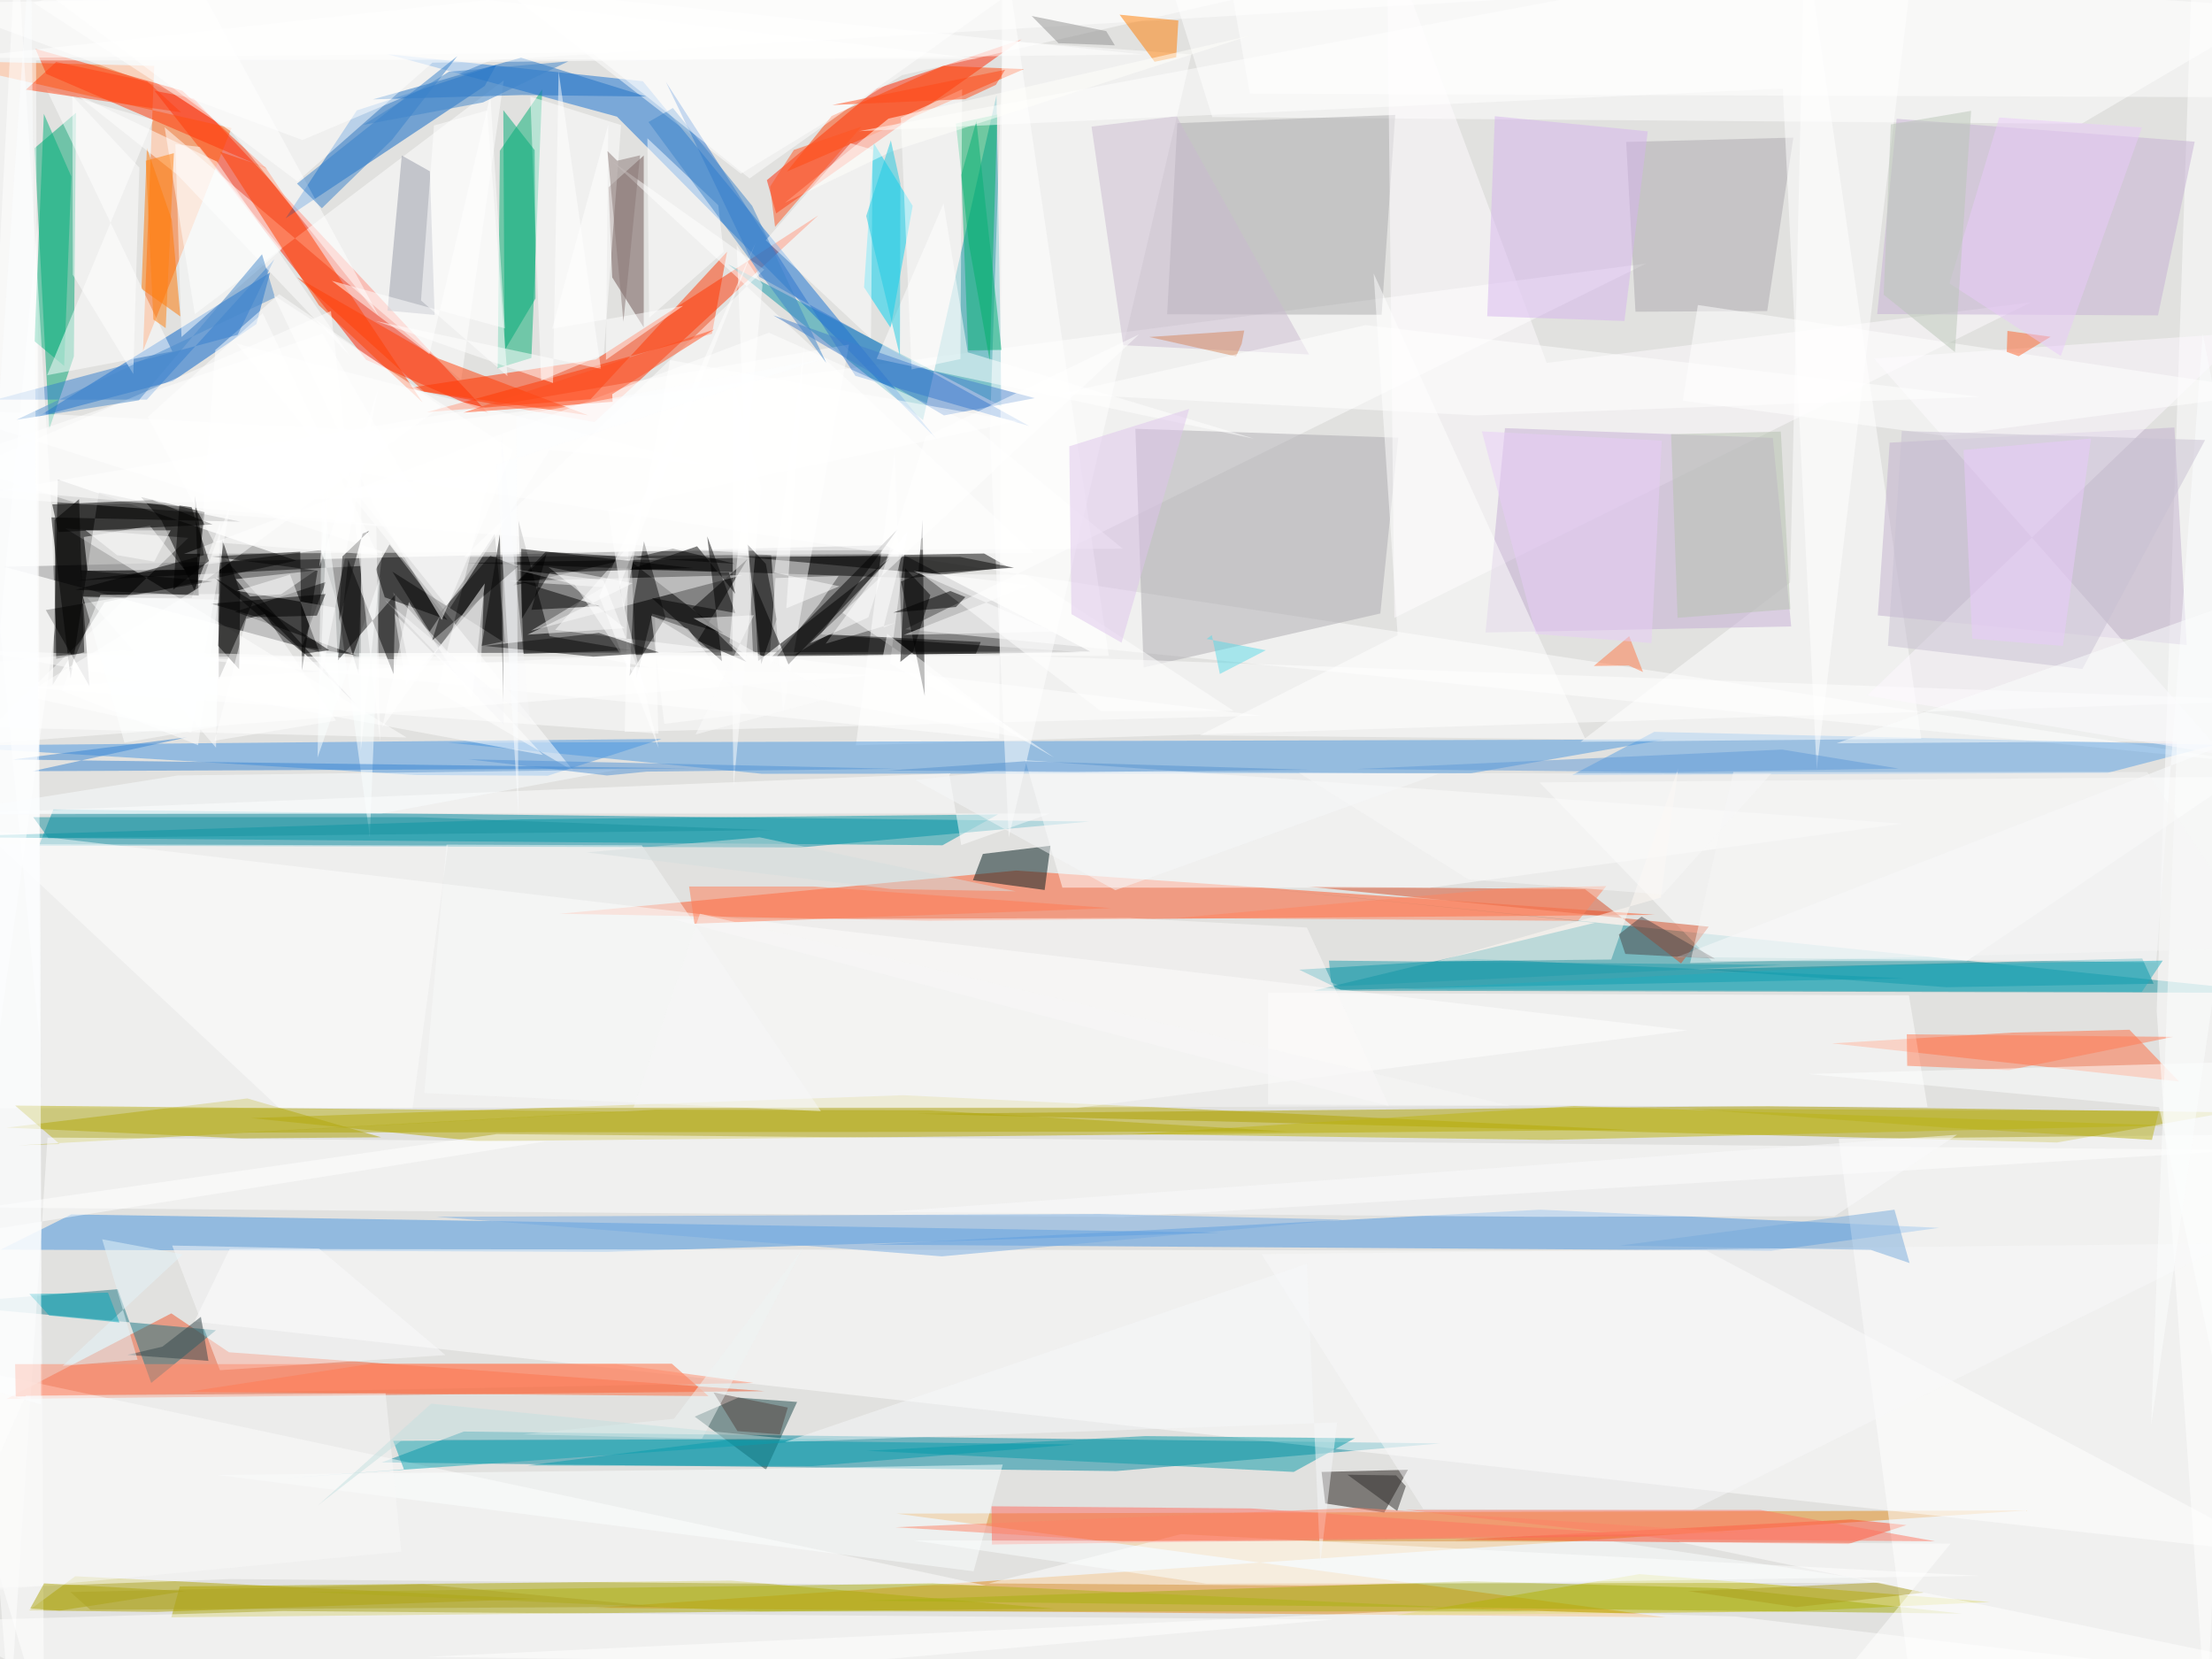
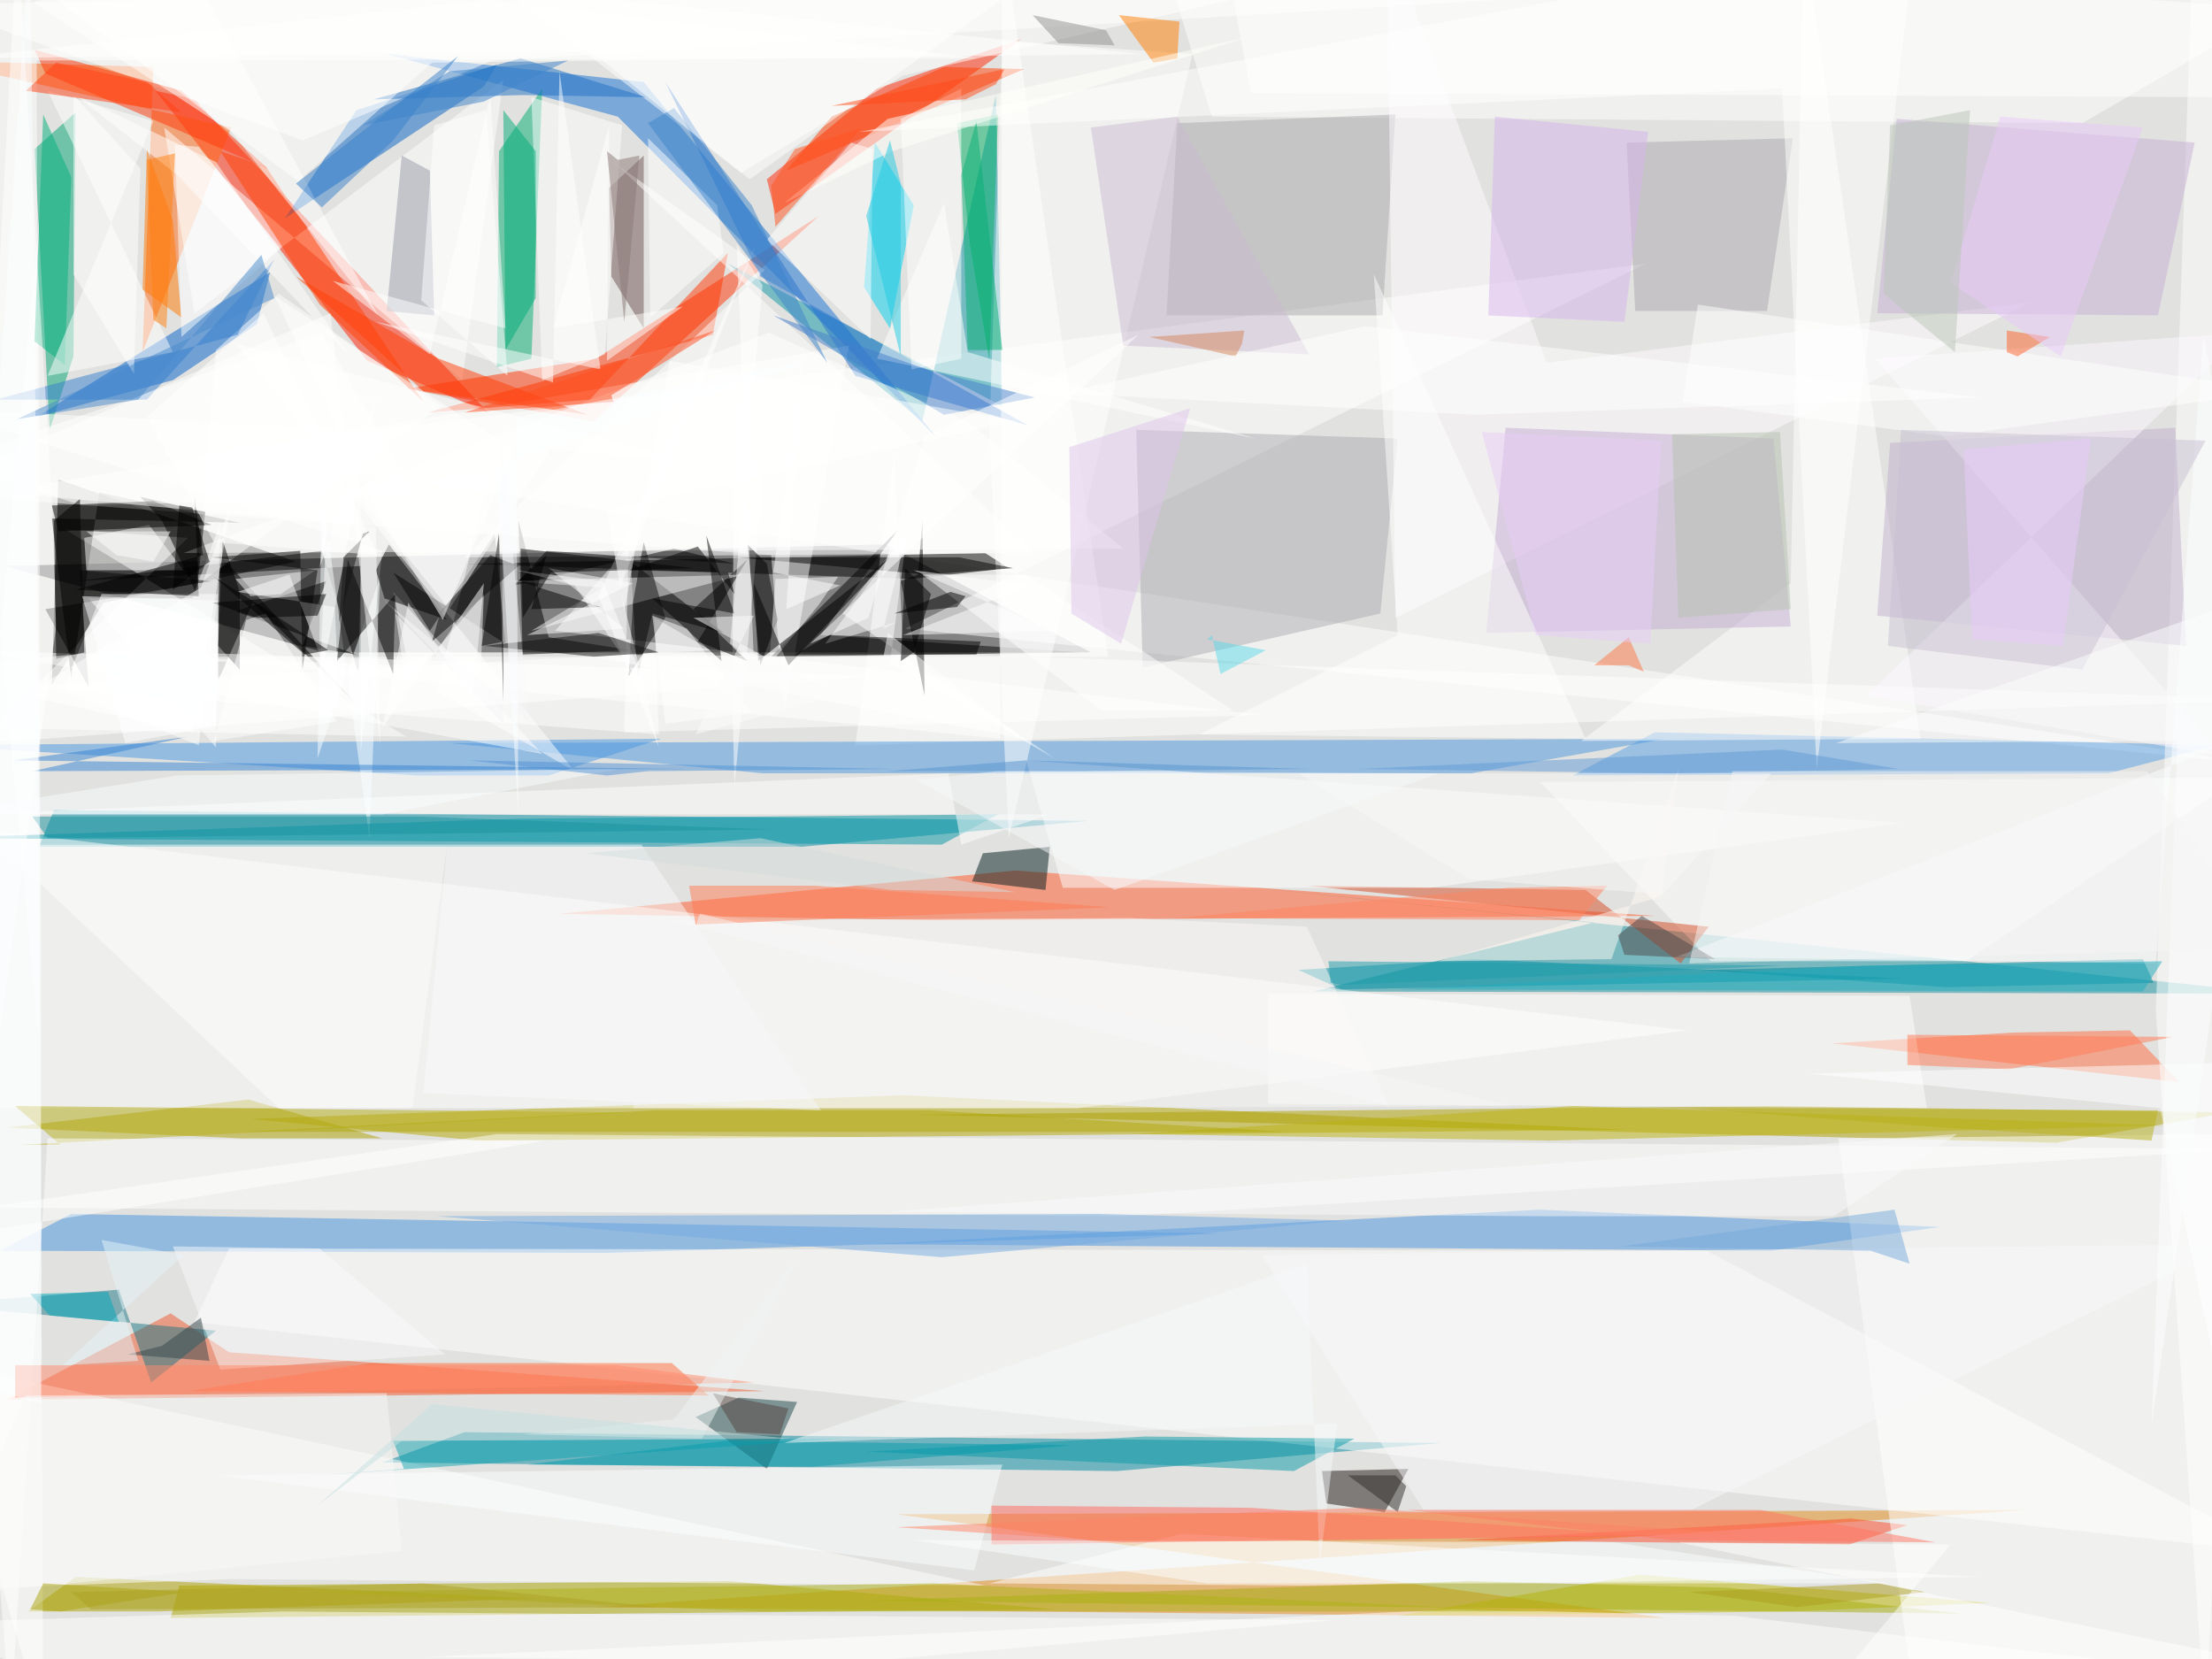
<svg xmlns="http://www.w3.org/2000/svg" version="1.1" viewBox="0 0 1024 768" width="1024" height="768">
  <path fill="#e1e1df" d="M0 0h1024v768H0z" />
  <g fill-opacity=".5">
-     <path fill="#262628" d="M504.7 301.6l-354.3.8L2 262.4l407.7-10" />
-     <path fill="#e58a16" d="M275.4 744.3l495.7 4.4-356-48 523-1.5" />
-     <path fill="#b4a700" d="M418 507l335 16-532 5.3-104.8-10.7" />
-     <path d="M48.4 278.8l88.8-19.3L26.8 222l-2.4 95" />
-     <path fill="#ff1f00" d="M226 191.3L89.7 45.6 71.5 42l98 124.6" />
-     <path fill="#0088a1" d="M666.7 668.2l-452-5.5-38 14.3 340 4" />
-     <path fill="#008da5" d="M504.3 380.3l-133.7 12-352.6-.8 6.7-16.8" />
-     <path fill="#11909f" d="M561.4 408.8l176.8 18.4-130 31.4 446.8 1" />
-     <path fill="#ff5627" d="M766.2 423.5L470.4 403 259 423l171 3.2" />
-     <path fill="#f0572c" d="M354 644l-248-18-26.7-18L3 647.6" />
-     <path fill="#aca700" d="M79.3 748.7l408.7-4-149.6-13-255.2 2.7" />
-     <path fill="#ff2400" d="M406 41l-51 42.4 4.3 15.4L473 18.2" />
-     <path fill="#f30" d="M275.8 166.4l103-66.7-103.6 95.7-87.3-15.6" />
-     <path fill="#fff" d="M419 291.3l628 62.3L100.7 209 762 122" />
-     <path fill="#aca000" d="M817.5 512l-393.3 3.6 528 13.3 79.4-14" />
-     <path fill="#0d96a7" d="M337 122.3l90.3 72.2 34-150.4 2.4 144" />
-     <path fill="#1470d3" d="M297.6 37.6l136 165.7L285.6 54 179 25" />
-     <path fill="#00a673" d="M16 68.6l6.8 130L34.2 165l1-112.8" />
-     <path fill="#00af73" d="M251 41.4l-5 124.3-15.6 4.8 1-100.7" />
-     <path fill="#beb800" d="M921.3 741.6L830 746l-183.5 1.7 112.4-19" />
-     <path fill="#ff6815" d="M-31 28l102.4 2.5-5.2 132 41-103.2" />
-     <path fill="#ada000" d="M112 527L3 522l111.5-13.5 62 18" />
-     <path fill="#fff" d="M289.2 338.8l294.5-7.5L257 291.6l34-38.8" />
-     <path d="M421.5 267.6l-206.5-7 240.5-4.4 11.4 6.4" />
-     <path fill="#0664c7" d="M224.4 39.8l5.3-9.7-64.5 21-33 50" />
-     <path fill="#4494e1" d="M564.4 570.6L33 562.2.3 578.5l280.6 1" />
-     <path fill="#fff" d="M87.2 249l-57-4.4 158 96.8L-4 336.7" />
-     <path d="M32.7 314l-9-74.5 87.6 2L45.8 228" />
-     <path fill="#0061cb" d="M80 176.4L17.4 193 125 126.2l-6.3 23.8" />
-     <path fill="#fff" d="M393 159.5l-406.8 70L357 257l5.5 72.8m674.2 29.8l-324 2.6 79.7 82.7h118" />
-     <path fill="#adabb1" d="M525.6 198.5l3.8 110.5L639 284l8.3-81.4" />
-     <path fill="#fff" d="M546.7 710.2L916 729.5 602.7 734l-145-1m-40-431.4l637.3 22.7L396.2 345l18-136.6" />
-     <path fill="#ff6c41" d="M848 483l83.8-5 54-1.3 23 24" />
-     <path fill="#040404" d="M380 293.7l35.6-48.8-58.2 59 142.8-2" />
-     <path fill="#aea300" d="M34.8 729.7l-21.4 15.8 59.2.7 175.2-6" />
-     <path fill="#4895e1" d="M713 560l184.7 8.4L820 579l-417-2.8" />
-     <path fill="#59a0e5" d="M765.8 338.8l-38 20 247.8-1 50-13" />
-     <path fill="#1c1713" d="M613.5 696l-1.7-14.6 40-1-11 19.8" />
-     <path d="M101.3 314.5l15.7-35.7 48 47.5-63.7-70.7" />
-     <path fill="#4896e2" d="M-31 345.2l223.6 13.6 61 .3 52.6-17" />
-     <path fill="#fff" d="M963.6 57.3L1055 3.5 534.5-31l26.7 85.2m-432 82l75 52-112.8 83.2L99.7 162" />
-     <path fill="#00d2f2" d="M400 133l4.5-66.7 18 29-10.2 56.5" />
-     <path fill="#4b98e1" d="M352.6 358.2l-145-14.4 563.3-1.5-90 15.7" />
-     <path fill="#aaaaac" d="M545 57l-4.7 88.5 99.3.2 6.3-92.5" />
-     <path fill="#a4ac0d" d="M908.3 747l-108.6-11.7-120-3.3-280.5 9" />
-     <path fill="#fff" d="M343 80.4L219.6-15.3l354 14.5-156 35.6" />
-     <path fill="#fff" d="M-31 1.5L977-17 227.5 27.8l-87.5 37" />
-     <path fill="#d64c26" d="M733.8 411.7l44.4 34.3 12.8-17-185.8-18.6" />
-     <path fill="#ff4b28" d="M882.6 706l-27 8.8-182-2 183.4-9.4" />
-     <path fill="#1d494b" d="M341.8 647l27.2 2-14.4 31.4-33-24.6" />
-     <path fill="#fff" d="M467 387.7l84.5-362.5-87.3-6.3-6 182m-329 312h369.3L781 477-8.4 384" />
-     <path fill="#001a1d" d="M455 395.3l31.3-3.8-2.7 20.5-33.2-4.5" />
-     <path fill="#fff" d="M1055 773.4l-169.5 13.8-34.3-260 175.8-1.8" />
-     <path fill="#fffdff" d="M716 168L642-31l3.5 317L940 140" />
-     <path fill="#fff" d="M160 226l105.6 131-63.2-37L227 219.2" />
-     <path fill="#00b164" d="M448.5 112.8l-6-55.6 19.2-4.2-3.5 114.2" />
-     <path fill="#fff" d="M90 611.8l965 107.6L790 579l-683.7-.8" />
-     <path fill="#1c7986" d="M100 615.8l-30 24.4-15.5-43.4-85.5 7" />
-     <path fill="#2d75ce" d="M396 174l80.4 23.2-124.8-69L308.3 38" />
-     <path fill="#0091a5" d="M620.7 458.2l-19.3-9.3 81-5 198.6 9" />
-     <path fill="#fff" d="M233.2 37.2l-143 108.2-14-86.5 137.3 117M19 546l1.4 253L-31 626l48.5-524" />
-     <path d="M240 241l14.4 53.5L292 301l-49.6 1.7" />
-     <path fill="#6d5250" d="M283.4 128.4l-1.7-41.7L298 72v79.6" />
-     <path fill="#00889b" d="M991.7 443.7l-204 5L901 457l96-1.6" />
-     <path fill="#ff6a3d" d="M311 631.3H172l-85 13 241 2" />
-     <path d="M74.7 240.8l16 34 4-37.7-29.4-7" />
-     <path fill="#080808" d="M229 247.2l5 50.6-52.4-33.2 17.3 27.8" />
-     <path fill="#fff" d="M1021.4 799L1055 73.5 1015-21l-16.6 489M-29 736l135.7-5 349.7 3L-31 630m859.7-360.3L835.4-31l54 373-157.7 1.4" />
-     <path fill="#ff3700" d="M336.6 116.5l-7 38-132 36.3 75.8-6" />
-     <path fill="#fff" d="M182 274.2l69.3 75.3-263-48.5 201 7" />
-     <path d="M294.7 313.8l-2.4-53.7 42.6 33-33-9" />
-     <path fill="#fff" d="M-7 559l526.7 4.4 521-31L230 525" />
-     <path fill="#c5add4" d="M829.2 290l-8.5-87.3-124-4.5-9 94.6" />
-     <path fill="#fff" d="M661.6 411l219-29.7-406-29.4 17.2 59" />
-     <path d="M167.3 262l-1.3 50-17.4-57.4-113.3 14.2" />
-     <path fill="#ff4002" d="M385 53.7l51.6-23.2L474 32 364.3 79.4" />
-     <path fill="#089aa9" d="M401.2 671.6l129-6.8 97 1-28.3 15.6" />
-     <path fill="#aca9af" d="M830.2 63.7l-77.4 2 4.3 78.6 61-.3" />
-     <path fill="#fbffff" d="M176 267l-29 83.7 2.2-123.7 22 160.5" />
-     <path fill="#ff3609" d="M84.4 42l-68-19.4 5 11.6 102.2 44" />
-     <path fill="#ff695c" d="M459 697.3l120.2 1L766.6 711l-307.4 4" />
-     <path fill="#fff" d="M339.5 178.7L339 322l.6 42 13-138.3" />
-     <path fill="#c3b1cf" d="M1012.3 298.6l-143-13.7 5.5-80 131.8-7" />
-     <path fill="#fff" d="M445.4 41.3L417 54.5l5 116.5 22.6-4.8" />
-     <path fill="#fcfdfc" d="M-1.2 513H191l16.4-121.6-229.8-.7" />
-     <path fill="#c6b1d5" d="M999 146l17-80.4L878 55l-9 90.4" />
-     <path fill="#fff" d="M283.5 74.8l70.3 50-139 133 263.8-1.8M69.4 243.4l-30.6 5.2 1.7 15.6 45-.4" />
-     <path fill="#fff" d="M412 307.3l76 43.4-98-67 30-37.5" />
-     <path fill="#fff" d="M78.8 304l383.8 38L464-31l49.3 334.6" />
-     <path fill="#fff" d="M452.6 27.2L-31-31l49.4 513.4L16.7 28" />
-     <path fill="#ff3f00" d="M122.8 77.3l72.8 109-48-45-45.7-71" />
-     <path fill="#fff" d="M40.5 276.8h48.2l13.3-35-2 104.3m88-29l-5.4-33 39.4 40 2-49" />
-     <path fill="#fff" d="M167.3 199l-.3 148.7 10-92.4L-31 189" />
-     <path fill="#1e70c4" d="M172.6 46l69-2 57.6.7-58-18" />
-     <path fill="#0197a7" d="M-31 387.5l272.3-8.2L462 377l-25.7 14.3" />
-     <path fill="#fff" d="M1055 778.3l-252-30-129.6-3.6L197.8 767" />
-     <path fill="#bdb411" d="M1003 521l-274.7-9-204.5 13 192.8 2.7" />
-     <path fill="#fff" d="M883.7 460.8L587 459.6v51.7l305.3 1.2" />
-     <path fill="#fef8ff" d="M1029.3 349.5L867.6 166l171.8-12-175 168" />
-     <path d="M352.4 307.5L346 252l8.5 9 5 25.7" />
-     <path fill="#74abe2" d="M621.6 564.6l-185.6 17-234.2-18.3L509 562" />
-     <path fill="#3685d3" d="M320 355.7L15 357l71.6-15.7L6 351.6" />
-     <path fill="#ff3e06" d="M272.4 192.3l-76-11-59-53L203 166" />
-     <path fill="#b9b11a" d="M7 511.8l20.6 17.8-19 .6 281.8-15.6" />
-     <path fill="#fff" d="M617.3 749.7L61 799l-92-48.5 162-4.7" />
-     <path fill="#fffaf5" d="M665.5 445l80.4-.8 31-88.5-8 59.8" />
-     <path fill="#ff7c00" d="M544.5 26.5l1-17-27.2-2.7 16.2 21.8" />
-     <path fill="#969aa8" d="M201.2 145.8l-21.8-2L186 72l13 7.3" />
-     <path d="M174 263.5l6.3-11.5 26.8 35-29-10.5m249-36l1 81.7-11-53 8-3.4" />
-     <path fill="#040404" d="M150.8 269.4l-42 13.8 56.2 20.2-25.2-4" />
-     <path fill="#fff" d="M359 267.6l29.2-1L379 280l-23 28.4m-1.5-197.2l48.7 45.5.8-87.4-10.3-3" />
-     <path fill="#10a4b2" d="M388.7 666L182 667l5 13.2-54 4" />
-     <path fill="#fff" d="M279.5 164l-29 12.2-5-131.5 42 13.2" />
-     <path fill="#00b07b" d="M29.7 169.4L16 158l4.3-105.3 12.7 29" />
-     <path fill="#fff" d="M304.8 339.6l-1.6-53.8 25.4 15.4-319 17" />
-     <path fill="#ff7600" d="M79.5 101.7l4 44.8-18-12.8L68 68.5" />
-     <path fill="#fff" d="M71 55.5l-49.4-14 58.2 121.2-58 11" />
-     <path fill="#040404" d="M37.4 264l4 53.6-20.2-35.2 77-13.3" />
-     <path d="M323 296.6l23-37.8-25.5 22.8 25 24.8" />
-     <path fill="#fff" d="M254.5 208.4L326 215l-216.6-56L208 282" />
-     <path d="M428.7 265.5l-88-8 103.7.3 25 5" />
-     <path fill="#040404" d="M311.5 254l28.7 7-87.6-5.6-15 15.7" />
-     <path fill="#fff" d="M1036.8 45l-458.2-1.6L567-22l473.3 16.4M193 230l-155.4 3.6-62.6-19.8 174.3-59.4" />
-     <path fill="#f4f4f4" d="M235.4 269l108.4-2.8-98 25.8 33.4-20.2" />
-     <path d="M27 246.3l71.4-3.5-27.8-11.3-46.4 2" />
-     <path fill="#fcffff" d="M100.5 682.8l350.2 44.6 13.5-49.4-138.5 2.4" />
-     <path fill="#cbbad0" d="M544.7 53.8l-39.4 4.8L520 159.8l86 4.3" />
-     <path fill="#f5f5f6" d="M245.4 334l-13.2-133 1 134.4-55-57.6" />
-     <path fill="#ff7a54" d="M1006 480l-123.3-1.2.2 14.6 47 2" />
-     <path fill="#fff" d="M107.2 61L15.4 1.2l71.2-18 88.7 163" />
-     <path fill="#b0a80b" d="M596 523.8L429.7 514l-126.3-.3L112 524.3" />
-     <path fill="#0c0c0c" d="M293.2 278.8l-1.7 34 16.6-27-10-35.2" />
-     <path fill="#00ab77" d="M233.6 162.2L233 51l14.5 18.5.4 68.7" />
+     <path fill="#262628" d="M505 302H150L2 262l408-10" />
+     <path fill="#e58a16" d="M275 744l496 5-356-48 523-2" />
+     <path fill="#b4a700" d="M418 507l335 16-532 5-105-10" />
+     <path d="M48 279l89-19-110-38-3 95" />
+     <path fill="#ff1f00" d="M226 191L90 46l-18-4 98 125" />
+     <path fill="#0088a1" d="M667 668l-452-5-38 14 340 4" />
+     <path fill="#008da5" d="M504 380l-133 12H18l7-17" />
+     <path fill="#11909f" d="M561 409l177 18-130 32 447 1" />
+     <path fill="#ff5627" d="M766 424l-296-21-211 20 171 3" />
+     <path fill="#f0572c" d="M354 644l-248-18-27-18-76 40" />
+     <path fill="#aca700" d="M79 749l409-4-150-13-255 2" />
+     <path fill="#ff2400" d="M406 41l-51 42 4 16 114-81" />
+     <path fill="#f30" d="M276 166l103-66-104 95-87-15" />
+     <path fill="#fff" d="M419 291l628 63-946-145 661-87" />
+     <path fill="#aca000" d="M818 512l-394 4 528 13 80-14" />
+     <path fill="#0d96a7" d="M337 122l90 73 34-151 3 144" />
+     <path fill="#1470d3" d="M298 38l136 165L286 54 179 25" />
+     <path fill="#00a673" d="M16 69l7 130 11-34 1-113" />
+     <path fill="#00af73" d="M251 41l-5 125-16 4 1-100" />
+     <path fill="#beb800" d="M921 742l-91 4-183 2 112-19" />
+     <path fill="#ff6815" d="M-31 28l102 3-5 132 41-104" />
+     <path fill="#ada000" d="M112 527L3 522l112-13 62 18" />
+     <path fill="#fff" d="M289 339l295-8-327-39 34-39" />
+     <path d="M422 268l-207-7 241-5 11 7" />
+     <path fill="#0664c7" d="M224 40l6-10-65 21-33 50" />
+     <path fill="#4494e1" d="M564 571l-531-9-33 17 281 1" />
+     <path fill="#fff" d="M87 249l-57-4 158 96-192-4" />
+     <path d="M33 314l-9-74 87 2-65-14" />
+     <path fill="#0061cb" d="M80 176l-63 17 108-67-6 24" />
+     <path fill="#fff" d="M393 160l-407 70 371 27 6 73m674 30l-324 2 79 83h118" />
+     <path fill="#adabb1" d="M526 199l3 110 110-25 8-81" />
+     <path fill="#fff" d="M547 710l369 20-313 4-145-1m-40-431l637 22-659 21 18-137" />
+     <path fill="#ff6c41" d="M848 483l84-5 54-1 23 24" />
+     <path fill="#040404" d="M380 294l36-49-59 59 143-2" />
+     <path fill="#aea300" d="M35 730l-22 16h60l175-6" />
+     <path fill="#4895e1" d="M713 560l185 8-78 11-417-3" />
+     <path fill="#59a0e5" d="M766 339l-38 20 248-1 50-13" />
+     <path fill="#1c1713" d="M614 696l-2-15 40-1-11 20" />
+     <path d="M101 315l16-36 48 47-64-70" />
+     <path fill="#4896e2" d="M-31 345l224 14h61l52-17" />
+     <path fill="#fff" d="M964 57l91-53-520-35 26 85m-432 82l75 52-113 83 9-109" />
+     <path fill="#00d2f2" d="M400 133l5-67 18 29-11 57" />
+     <path fill="#4b98e1" d="M353 358l-145-14 563-2-90 16" />
+     <path fill="#aaaaac" d="M545 57l-5 89h100l6-93" />
+     <path fill="#a4ac0d" d="M908 747l-108-12-120-3-281 9" />
+     <path fill="#fff" d="M343 80L220-15 574-1 418 35" />
+     <path fill="#fff" d="M-31 2L977-17 228 28l-88 37" />
+     <path fill="#d64c26" d="M734 412l44 34 13-17-186-19" />
+     <path fill="#ff4b28" d="M883 706l-27 9-182-2 183-10" />
+     <path fill="#1d494b" d="M342 647l27 2-14 31-33-24" />
+     <path fill="#fff" d="M467 388l85-363-88-6-6 182M129 513h370l282-36-789-93" />
+     <path fill="#001a1d" d="M455 395l31-3-2 20-34-4" />
+     <path fill="#fff" d="M1055 773l-169 14-35-260 176-2" />
+     <path fill="#fffdff" d="M716 168L642-31l4 317 294-146" />
+     <path fill="#fff" d="M160 226l106 131-64-37 25-101" />
+     <path fill="#00b164" d="M449 113l-6-56 19-4-4 114" />
+     <path fill="#fff" d="M90 612l965 107-265-140-684-1" />
+     <path fill="#1c7986" d="M100 616l-30 24-15-43-86 7" />
+     <path fill="#2d75ce" d="M396 174l80 23-124-69-44-90" />
+     <path fill="#0091a5" d="M621 458l-20-9 81-5 199 9" />
+     <path fill="#fff" d="M233 37L90 145 76 59l138 117M19 546l1 253-51-173 49-524" />
+     <path d="M240 241l14 54 38 6-50 2" />
+     <path fill="#6d5250" d="M283 128l-1-41 16-15v80" />
+     <path fill="#00889b" d="M992 444l-204 5 113 8 96-2" />
+     <path fill="#ff6a3d" d="M311 631H172l-85 13 241 2" />
+     <path d="M75 241l16 34 4-38-30-7" />
+     <path fill="#080808" d="M229 247l5 51-52-33 17 27" />
+     <path fill="#fff" d="M1021 799l34-725-40-95-17 489M-29 736l136-5 349 3-487-104m860-360l6-301 54 373-157 1" />
+     <path fill="#ff3700" d="M337 117l-7 38-132 36 75-6" />
+     <path fill="#fff" d="M182 274l69 75-263-48 201 7" />
+     <path d="M295 314l-3-54 43 33-33-9" />
+     <path fill="#fff" d="M-7 559l527 4 521-31-811-7" />
+     <path fill="#c5add4" d="M829 290l-8-87-124-5-9 95" />
+     <path fill="#fff" d="M662 411l219-30-406-29 17 59" />
+     <path d="M167 262l-1 50-17-57-114 14" />
+     <path fill="#ff4002" d="M385 54l52-23 37 1-110 47" />
+     <path fill="#089aa9" d="M401 672l129-7 97 1-28 15" />
+     <path fill="#aca9af" d="M830 64l-77 2 4 78h61" />
+     <path fill="#fbffff" d="M176 267l-29 84 2-124 22 161" />
+     <path fill="#ff3609" d="M84 42L16 23l5 11 103 44" />
+     <path fill="#ff695c" d="M459 697l120 1 188 13-308 4" />
+     <path fill="#fff" d="M340 179l-1 143 1 42 13-138" />
+     <path fill="#c3b1cf" d="M1012 299l-143-14 6-80 132-7" />
+     <path fill="#fff" d="M445 41l-28 14 5 116 23-5" />
+     <path fill="#fcfdfc" d="M-1 513h192l16-122H-22" />
+     <path fill="#c6b1d5" d="M999 146l17-80-138-11-9 90" />
+     <path fill="#fff" d="M284 75l70 50-139 133 264-2M69 243l-30 6 1 15h45" />
+     <path fill="#fff" d="M412 307l76 44-98-67 30-38" />
+     <path fill="#fff" d="M79 304l384 38 1-373 49 335" />
+     <path fill="#fff" d="M453 27L-31-31l49 513-1-454" />
+     <path fill="#ff3f00" d="M123 77l73 109-48-45-46-71" />
+     <path fill="#fff" d="M41 277h48l13-35-2 104m88-29l-5-33 39 40 2-49" />
+     <path fill="#fff" d="M167 199v149l10-93-208-66" />
+     <path fill="#1e70c4" d="M173 46l69-2 57 1-58-18" />
+     <path fill="#0197a7" d="M-31 388l272-9 221-2-26 14" />
+     <path fill="#fff" d="M1055 778l-252-30-130-3-475 22" />
+     <path fill="#bdb411" d="M1003 521l-275-9-204 13 193 3" />
+     <path fill="#fff" d="M884 461l-297-1v51l305 2" />
+     <path fill="#fef8ff" d="M1029 350L868 166l171-12-175 168" />
+     <path d="M352 308l-6-56 9 9 5 26" />
+     <path fill="#74abe2" d="M622 565l-186 17-234-19 307-1" />
+     <path fill="#3685d3" d="M320 356l-305 1 72-16-81 11" />
+     <path fill="#ff3e06" d="M272 192l-76-11-59-53 66 38" />
+     <path fill="#b9b11a" d="M7 512l21 18H9l281-15" />
+     <path fill="#fff" d="M617 750L61 799l-92-48 162-5" />
+     <path fill="#fffaf5" d="M666 445l80-1 31-88-8 59" />
+     <path fill="#ff7c00" d="M545 27l1-17-28-3 16 22" />
+     <path fill="#969aa8" d="M201 146l-22-2 7-72 13 7" />
+     <path d="M174 264l6-12 27 35-29-10m249-36l1 81-11-53 8-3" />
+     <path fill="#040404" d="M151 269l-42 14 56 20-25-4" />
+     <path fill="#fff" d="M359 268l29-1-9 13-23 28m-1-197l48 46 1-88-10-3" />
+     <path fill="#10a4b2" d="M389 666l-207 1 5 13-54 4" />
+     <path fill="#fff" d="M280 164l-29 12-5-131 42 13" />
+     <path fill="#00b07b" d="M30 169l-14-11 4-105 13 29" />
+     <path fill="#fff" d="M305 340l-2-54 26 15-319 17" />
+     <path fill="#ff7600" d="M80 102l4 45-18-13 2-65" />
+     <path fill="#fff" d="M71 56L22 42l58 121-58 11" />
+     <path fill="#040404" d="M37 264l4 54-20-36 77-13" />
+     <path d="M323 297l23-38-25 23 25 24" />
+     <path fill="#fff" d="M255 208l71 7-217-56 99 123" />
+     <path d="M429 266l-88-8h103l25 5" />
+     <path fill="#040404" d="M312 254l28 7-87-6-15 16" />
+     <path fill="#fff" d="M1037 45l-458-2-12-65 473 16M193 230l-155 4-63-20 174-60" />
+     <path fill="#f4f4f4" d="M235 269l109-3-98 26 33-20" />
+     <path d="M27 246l71-3-27-11-47 2" />
+     <path fill="#fcffff" d="M101 683l350 44 13-49-138 2" />
+     <path fill="#cbbad0" d="M545 54l-40 5 15 101 86 4" />
+     <path fill="#f5f5f6" d="M245 334l-13-133 1 134-55-57" />
+     <path fill="#ff7a54" d="M1006 480l-123-1v14l47 2" />
+     <path fill="#fff" d="M107 61L15 1l72-18 88 163" />
+     <path fill="#b0a80b" d="M596 524l-166-10H303l-191 10" />
+     <path fill="#0c0c0c" d="M293 279l-2 34 17-27-10-35" />
+     <path fill="#00ab77" d="M234 162l-1-111 15 19v68" />
    <path fill="#347ece" d="M127 120l-17 35-112 30h70" />
-     <path fill="#fcfbfb" d="M523 425l-211.6.5L643 512l-38-82.6" />
-     <path fill="#fff" d="M85.2 256.4L356 154l92 41.2 71.7 58.8m-93 11.7l83 63.6 61.4-.2-96-63m-366 2l37-4-16 11-14.4 1" />
-     <path fill="#070707" d="M183 275.2l-26.6 30.5 4.8-46.6 21 53" />
-     <path fill="#fff" d="M555.4 340.4l178.5 1.8-98-215.6L647 294m-662 82.6h501l-41 14.6-5.6-33.2" />
-     <path fill="#fbfbfc" d="M79.7 576.6l68 1.4 58.5 49.3-104.4 7" />
-     <path fill="#fff" d="M101.4 275l-9.7 70-63.2-25.3 18-44.3" />
-     <path fill="#ff7a52" d="M514.3 420.4l-137.6-10H319l2.5 17.2" />
-     <path fill="#d7b5ee" d="M752 148.6l10.8-87.8-70.8-7-3.5 92.6" />
-     <path fill="#fff" d="M841 356.3L825.3 41 397.7 60.7 887.2-31m-505 329l38-52.2-11.2 44.7 6-2.4m165.6-85l-174.8-37 31-72 11.2 69" />
-     <path fill="#fcffff" d="M747 713.7l127 19-315.5.4-135.8-20" />
-     <path fill="#fdfeff" d="M1055 335L776.4 443l221.8 2.5 21.5-291" />
-     <path fill="#4c4749" d="M752.4 441.6l-3-9 10.5-8.3 34 19.5" />
-     <path fill="#fff" d="M299.7 64l32.8 31 2.5 21.6-34.5 30.5M137.7 84l62.5-55L529 25.2-15.3-31" />
-     <path fill="#afb317" d="M352.4 746h360.3l-281-13-289.6 4" />
-     <path d="M101 299l9.7 10.8.5-35.5L103 250m-11 25.7L35 273l59.4-16-4.2-27.5" />
-     <path fill="#07b074" d="M452 56l-7 25 3.2 81.2 15.4-.2" />
-     <path fill="#0a0a0a" d="M227 257.3l12.8 5-39.8 34.3 4.4-13.8" />
-     <path fill="#427fcc" d="M479 184.3l-42 8-79-46.3 71.2 25" />
-     <path d="M451.8 302.6l2.2-5.4-70.5-3.5L368 303" />
-     <path d="M412 258.4L351 306l-2-36.4 16 38" />
-     <path fill="#fff" d="M286.7 271.6l63-159L277.4 276l27.5 70.4" />
-     <path d="M442.5 281l-29 2.6 26.4-10 7 2.8" />
-     <path fill="#fbfbfc" d="M906 525.3L410 561l303.3 2.3 136-.3" />
-     <path fill="#ac9f1f" d="M831.5 744l-50-7.4 88-4 21 4.7" />
-     <path fill="#049bac" d="M497 668.7l-161-2-91.6 11.7 131.7.3" />
-     <path fill="#fff" d="M233.7 152L227 44l-28.2 120-45.2-34m-130 101.4L7.6-31-31 699.5l56.7-410" />
-     <path fill="#f9fafb" d="M380 514.4L196.4 506l10.3-115 90.4.3" />
-     <path fill="#fff" d="M253 528.3l-231-1.7L4.6 794l-18.3-223.3" />
-     <path fill="#f9f9fa" d="M584 580.6l448.2-5-249 123.6-124.3-.6" />
-     <path fill="#030303" d="M301.7 276.8l38.7 7-13-35.5 6.8 57.8" />
-     <path fill="#050505" d="M147 264.2l-49-6.6 41-2.2.8 55" />
-     <path fill="#fff" d="M155.3 281.3l2 45.3-23-60.6-24.5 7.5M82.2 81L35 43.5l65.4 31.3 61.6 90" />
-     <path fill="#fff" d="M114 286.5l8.6-2.2 33 49.3-56.3 9.3" />
-     <path fill="#3c84ca" d="M300.2 56.5L382.5 168l-34.3-72.7L311.5 50" />
-     <path fill="#77aadc" d="M866 578.6l-116.2-2L877 560l7 24.7" />
-     <path fill="#b9b018" d="M996.2 527.7l3.2-13.4-217.8-1 118 8.6" />
-     <path d="M246 282.3l7-25.8-13 12.5 37.7 11.6" />
-     <path fill="#fff" d="M408.7 304L269 303l204.7 38.8-63-48.4" />
-     <path fill="#fff" d="M348.7 305.7l-11-8 15.3-166-12-18.3" />
-     <path fill="#b7c2b1" d="M824.4 199.8l4.4 82.2-52.2 4-3-85" />
-     <path fill="#ff8b6a" d="M7.3 646.5l-.3-15h278.3l63.4 8.7" />
-     <path fill="#fff" d="M278.2 170.8L174 148.6l82 28.7L258.6 33" />
-     <path fill="#ff4f21" d="M283.6 186l-.2-3.5 47.3-30L214.5 191" />
-     <path fill="#feffff" d="M999.5 512.5l46 216-13.6-236.8-195 5.5" />
-     <path fill="#fff" d="M506.7-31L-20.7 27 274 24.4l73 58.2m-81 188l34.5 52.2-21.2-54.2-40-4.8" />
-     <path fill="#1993a0" d="M22.4 388l335-3.7-164-6h-178" />
-     <path fill="#609bd8" d="M628 356l197-9 54 8.8-106 1.7" />
-     <path d="M39 302l-13 3-.8-64.3 11.4-9.6" />
-     <path fill="#ff7560" d="M774.2 712.7L650.6 699H815l80.8 14.5" />
-     <path fill="#2e2d2b" d="M646.3 683l-22.5-.3 23 16.8 4-11.5" />
-     <path fill="#f7f9fa" d="M611.2 723.6L605 585l-241.6 82.5 255.6-9" />
-     <path fill="#fff" d="M900.5 201.8L779 185.5l7-44.3 269 40.3M-31 224l184.2-80L176 343.7l-1.8-101" />
-     <path fill="#fbfeff" d="M176.5 376.6L-31 377l113.2-18 203.8-2.7" />
-     <path fill="#3780ca" d="M149 96.4l32.5-31.7L211.7 26l-74.2 59" />
-     <path fill="#1e9dac" d="M825.2 446.7l-210-2 1 10 4.3 1.8" />
-     <path fill="#fff" d="M33.7 127.2l-.2-82.8 31 33.2-2.8 95.5m286 157l-29.2-39-17-6 6 50" />
-     <path fill="#f9f9f9" d="M178.5 645L12 646l-41.2 92.7 215-20.4" />
-     <path fill="#21adbe" d="M991.5 459.2l-346-1.2L863 447l138.2-2.3" />
-     <path fill="#c9c1d3" d="M964 309.7l56.8-106-140.4-4.2L874 299" />
-     <path d="M96.7 259.7L80.2 273l2.8-39 5.7.8" />
-     <path fill="#5193d6" d="M299.5 357.2L281 359l-64.2-7.5 198 4.4" />
-     <path fill="#fff" d="M147.8 262.6l4.3-40.3-4 94.7 27-137" />
-     <path fill="#fffffc" d="M413 70l165.3-53.4-167 38.3-48 39" />
-     <path fill="#ff4816" d="M385.3 48.6l80-16.3-4.3 7-14.2 6.6" />
-     <path fill="#dec4ec" d="M495 206.6l1 77.7 23.2 13.2 31.3-108.2" />
-     <path fill="#ff7947" d="M754.2 294.5l-16.4 13.8 16.2-.2 6.6 3" />
-     <path fill="#fe632a" d="M929.3 153.2l20 2.7-14.8 9-5.5-2" />
-     <path fill="#d6875d" d="M532 156l44-3-1.2 6.2-2.6 5.8" />
-     <path fill="#fff" d="M-21.2 308l77-7 349.8 11.5-412 31.8" />
-     <path fill="#fdfefe" d="M1051.8 272.8l-56 387.3 12-317-157.7 1" />
-     <path d="M150.7 275l-4 10-27.4.7-21.6-6.2" />
-     <path fill="#070707" d="M233 324.8l-1.6-77.4L223 299l9.8-2" />
-     <path fill="#fff" d="M177 336.7l12.3-58 29.3 45.4 5.8-54" />
-     <path fill="#52433f" d="M341.4 662.5L361 664l3.7-12.4-34.4-7" />
-     <path fill="#eef5f5" d="M371.7 577.8L325 666l-83-2 70-7.2" />
-     <path fill="#feffff" d="M92.4 68l38 47.4L84 156l-2.8-89.3" />
-     <path fill="#ff4012" d="M68.2 37.7L83.8 52 12 41.5l14-12.8" />
-     <path fill="#1ecbe3" d="M412.4 65L401 100l15.6 64.8.2-79.8" />
-     <path fill="#488bcd" d="M64.3 185.3l-56.6 9 119.6-56.6-6-20" />
-     <path fill="#121212" d="M277.2 293l27.8 9-30.3 2-50.7-5" />
-     <path fill="#f6f8fa" d="M666 358.2l-204.5-1.5-37.7 4.4 92.5 51" />
-     <path fill="#fcfeff" d="M380.3 166.3L239 192.6l1 185L230 215" />
-     <path fill="#eacbfa" d="M991.6 59L954 164.8l-51.5-33.6 23-76.8" />
-     <path fill="#f6f6f7" d="M994 357.4H802.4l-20 88.4 265.3-7" />
-     <path fill="#fff" d="M372.4 159.3L364 281.6l24.6-10.2-30.2-6.3" />
-     <path fill="#ff845e" d="M730.5 426.3L544.3 425l153.3-13.8 46-1" />
-     <path fill="#bac7b9" d="M905 163l-33-26.6 3.3-78.8 37.2-6.3" />
-     <path d="M422.7 301.7l8-26.2L419 263l-2.2 43.4" />
-     <path fill="#fff" d="M244.2 293.8l45-3-35.3-28.3 39 7.5" />
-     <path fill="#ada40c" d="M20.4 733L14 744.6l13.7 1 58-9" />
-     <path fill="#fff" d="M423 264.4l64.6 28-69.2 1.5 58.6-23M71.4 260l-17.2-3-14.6-11.5H79" />
-     <path fill="#34474b" d="M96.5 630L59 627.2l16.2-3.8L93 609.6" />
-     <path fill="#e5f4fa" d="M84.6 580.7l-37.3-7 16.4 55.8-34.7 2.8" />
-     <path fill="#ff5520" d="M398.8 58.6l-40 46.4-2.3-18.6 11-17" />
-     <path d="M152.4 301l-11.7 1.6L99 267.2l21 13" />
-     <path fill="#fff" d="M281.6 57.6l-26 94.6 60.6-10.6-35.7 25m-42.8 41.8l-111-71.7 46.3 97.5 31.5 52.8" />
-     <path fill="#02a7ba" d="M55.3 612.2L50 598.4l-36.4.6 9.2 10" />
-     <path fill="#f7f7f6" d="M699.6 512l-231 .7H293.3L324 423" />
-     <path fill="#fff" d="M106.6 233.4l-18 105.8-78-17.2 82-50.3" />
-     <path fill="#ebcbfc" d="M909 208.3l59-5.3-13 96-42-3.3" />
-     <path fill="#fdfeff" d="M19 650.2L18.8 434 14.3-31-31 635.3" />
-     <path fill="#5692d0" d="M497 357.4l109.7-1-132-4-63.7 4.3" />
-     <path fill="#fcfcfc" d="M321 286.2l66 36.2-65 17.6 27-55.2" />
-     <path fill="#010101" d="M321 263l-66.4 2-13 21.4-.3-32.3" />
-     <path fill="#fff" d="M471 195l-160.8-28.3-21.4 116-7.4-46.7m350.8-85.5l284.5 33.2-233.5 8.6-192.3-10" />
-     <path fill="#fff" d="M402 285.8l-27 12 152.3-143-98.8 47.3m-203-151l9.4 123-40-35 6-81" />
-     <path fill="#d5dfde" d="M271.4 394.6l80.2-7 118.6 25-57.3-1" />
-     <path fill="#aca225" d="M305.2 743.8l-109.6-10.4-163 3.6 9.2 8.2" />
-     <path fill="#141415" d="M158.5 257.6l-1.6 30 11-40.6 3-1.2" />
-     <path fill="#909091" d="M490 20L477.6 7.4l34.5 7 4 6.6" />
-     <path fill="#3f84ca" d="M207.8 33.2l-39.6 24.6 55.4-10.4 39.5-19" />
-     <path d="M291.4 263.6l46 1.3 3 10-17.7-22" />
-     <path fill="#8b7877" d="M285.7 74.4l10.6-2.5-7.7 77-7.4-79" />
-     <path fill="#ff810f" d="M67.5 74.4l13-3.5-3.8 81-5.7-4" />
-     <path fill="#fff" d="M1055 771.2L858.3 769l44.7-54.4-126-.8" />
-     <path fill="#feffff" d="M100.8 277.6l-62.4-1.4 19.2 67.6 42.8-7.4" />
-     <path fill="#fe8266" d="M520 713.6L414.5 707l214-9L806 709.6" />
-     <path fill="#e9ccf9" d="M711 293.5l-25-93.8 83.3 4.3-4.8 93.7" />
-     <path fill="#fff" d="M68.4 193L99 251l76 6-53.4-112" />
-     <path fill="#f8f8f9" d="M601.3 357.8l78.5 49.3 90 7 50.2-56" />
-     <path fill="#5bdbe9" d="M558.6 295.8l2.4-1.8 3.7 18 21.3-11" />
-     <path fill="#c5e1e1" d="M199.6 649.8L366 666.2l-179.7.3-39 30.3" />
+     <path fill="#fcfbfb" d="M523 425l-212 1 332 86-38-83" />
+     <path fill="#fff" d="M85 256l271-102 92 41 72 59m-93 12l83 63h61l-96-63m-366 2l37-4-16 11-14 1" />
+     <path fill="#070707" d="M183 275l-27 31 5-47 21 53" />
+     <path fill="#fff" d="M555 340l179 2-98-215 11 167m-662 83h501l-41 14-6-33" />
+     <path fill="#fbfbfc" d="M80 577l68 1 58 49-104 7" />
+     <path fill="#fff" d="M101 275l-9 70-63-25 18-45" />
+     <path fill="#ff7a52" d="M514 420l-137-10h-58l3 18" />
+     <path fill="#d7b5ee" d="M752 149l11-88-71-7-3 92" />
+     <path fill="#fff" d="M841 356L825 41 398 61l489-92M382 298l38-52-11 45 6-3m166-85l-175-37 31-72 11 69" />
+     <path fill="#fcffff" d="M747 714l127 19H559l-136-20" />
+     <path fill="#fdfeff" d="M1055 335L776 443l222 3 22-291" />
+     <path fill="#4c4749" d="M752 442l-3-9 11-9 34 20" />
+     <path fill="#fff" d="M300 64l32 31 3 22-34 30M138 84l62-55 329-4-544-56" />
+     <path fill="#afb317" d="M352 746h361l-281-13-290 4" />
+     <path d="M101 299l10 11v-36l-8-24m-11 26l-57-3 59-16-4-27" />
+     <path fill="#07b074" d="M452 56l-7 25 3 81h16" />
+     <path fill="#0a0a0a" d="M227 257l13 5-40 35 4-14" />
+     <path fill="#427fcc" d="M479 184l-42 8-79-46 71 25" />
+     <path d="M452 303l2-6-70-3-16 9" />
+     <path d="M412 258l-61 48-2-36 16 38" />
+     <path fill="#fff" d="M287 272l63-159-73 163 28 70" />
+     <path d="M443 281l-29 3 26-10 7 2" />
+     <path fill="#fbfbfc" d="M906 525l-496 36 303 2h136" />
+     <path fill="#ac9f1f" d="M832 744l-50-7 88-4 21 4" />
+     <path fill="#049bac" d="M497 669l-161-2-92 11 132 1" />
+     <path fill="#fff" d="M234 152l-7-108-28 120-45-34M24 231L8-31l-39 731 57-410" />
+     <path fill="#f9fafb" d="M380 514l-184-8 11-115h90" />
+     <path fill="#fff" d="M253 528l-231-1L5 794l-19-223" />
+     <path fill="#f9f9fa" d="M584 581l448-5-249 123H659" />
+     <path fill="#030303" d="M302 277l38 7-13-36 7 58" />
+     <path fill="#050505" d="M147 264l-49-6 41-3 1 55" />
+     <path fill="#fff" d="M155 281l2 46-23-61-24 8M82 81L35 44l65 31 62 90" />
+     <path fill="#fff" d="M114 287l9-3 33 50-57 9" />
+     <path fill="#3c84ca" d="M300 57l83 111-35-73-36-45" />
+     <path fill="#77aadc" d="M866 579l-116-2 127-17 7 25" />
+     <path fill="#b9b018" d="M996 528l3-14-217-1 118 9" />
+     <path d="M246 282l7-25-13 12 38 12" />
+     <path fill="#fff" d="M409 304l-140-1 205 39-63-49" />
+     <path fill="#fff" d="M349 306l-11-8 15-166-12-19" />
+     <path fill="#b7c2b1" d="M824 200l5 82-52 4-3-85" />
+     <path fill="#ff8b6a" d="M7 647v-15h278l64 8" />
+     <path fill="#fff" d="M278 171l-104-22 82 28 3-144" />
+     <path fill="#ff4f21" d="M284 186l-1-3 48-30-116 38" />
+     <path fill="#feffff" d="M1000 513l46 216-14-237-195 5" />
+     <path fill="#fff" d="M507-31L-21 27l295-3 73 59m-81 188l35 52-22-54-40-5" />
+     <path fill="#1993a0" d="M22 388l335-4-164-6H15" />
+     <path fill="#609bd8" d="M628 356l197-9 54 9-106 2" />
+     <path d="M39 302l-13 3-1-64 12-10" />
+     <path fill="#ff7560" d="M774 713l-123-14h164l81 15" />
+     <path fill="#2e2d2b" d="M646 683h-22l23 17 4-12" />
+     <path fill="#f7f9fa" d="M611 724l-6-139-242 83 256-9" />
+     <path fill="#fff" d="M901 202l-122-16 7-45 269 40M-31 225l184-80 23 200-2-101" />
+     <path fill="#fbfeff" d="M177 377H-31l113-18 204-3" />
+     <path fill="#3780ca" d="M149 96l33-31 30-39-75 59" />
+     <path fill="#1e9dac" d="M825 447l-210-2 1 10 5 1" />
+     <path fill="#fff" d="M34 127V44l31 34-3 95m286 157l-30-39-16-6 6 50" />
+     <path fill="#f9f9f9" d="M179 645l-167 1-41 93 215-21" />
+     <path fill="#21adbe" d="M992 459l-346-1 217-11 138-2" />
+     <path fill="#c9c1d3" d="M964 310l57-106-141-5-6 100" />
+     <path d="M97 260l-17 13 3-39 6 1" />
+     <path fill="#5193d6" d="M300 357l-19 2-64-7 198 4" />
+     <path fill="#fff" d="M148 263l4-41-4 95 27-137" />
+     <path fill="#fffffc" d="M413 70l165-53-167 38-48 39" />
+     <path fill="#ff4816" d="M385 49l80-17-4 7-14 7" />
+     <path fill="#dec4ec" d="M495 207l1 77 23 14 32-109" />
+     <path fill="#ff7947" d="M754 295l-16 13h16l7 3" />
+     <path fill="#fe632a" d="M929 153l20 3-15 9-5-2" />
+     <path fill="#d6875d" d="M532 156l44-3-1 6-3 6" />
+     <path fill="#fff" d="M-21 308l77-7 350 12-412 31" />
+     <path fill="#fdfefe" d="M1052 273l-56 387 12-317-158 1" />
+     <path d="M151 275l-4 10-28 1-21-7" />
+     <path fill="#070707" d="M233 325l-2-78-8 52 10-2" />
+     <path fill="#fff" d="M177 337l12-58 30 45 5-54" />
+     <path fill="#52433f" d="M341 663l20 1 4-12-35-7" />
+     <path fill="#eef5f5" d="M372 578l-47 88-83-2 70-7" />
+     <path fill="#feffff" d="M92 68l38 47-46 41-3-89" />
+     <path fill="#ff4012" d="M68 38l16 14-72-10 14-13" />
+     <path fill="#1ecbe3" d="M412 65l-11 35 16 65V85" />
+     <path fill="#488bcd" d="M64 185l-56 9 119-56-6-20" />
+     <path fill="#121212" d="M277 293l28 9-30 2-51-5" />
+     <path fill="#f6f8fa" d="M666 358l-204-1-38 4 92 51" />
+     <path fill="#fcfeff" d="M380 166l-141 27 1 185-10-163" />
+     <path fill="#eacbfa" d="M992 59l-38 106-51-34 23-77" />
+     <path fill="#f6f6f7" d="M994 357H802l-20 89 266-7" />
+     <path fill="#fff" d="M372 159l-8 123 25-11-31-6" />
+     <path fill="#ff845e" d="M731 426l-187-1 154-14 46-1" />
+     <path fill="#bac7b9" d="M905 163l-33-27 3-78 37-7" />
+     <path d="M423 302l8-27-12-12-2 43" />
+     <path fill="#fff" d="M244 294l45-3-35-28 39 7" />
+     <path fill="#ada40c" d="M20 733l-6 12 14 1 58-9" />
+     <path fill="#fff" d="M423 264l65 28-70 2 59-23M71 260l-17-3-14-11h39" />
+     <path fill="#34474b" d="M97 630l-38-3 16-4 18-13" />
+     <path fill="#e5f4fa" d="M85 581l-38-7 17 56-35 2" />
+     <path fill="#ff5520" d="M399 59l-40 46-2-19 11-17" />
+     <path d="M152 301l-11 2-42-36 21 13" />
+     <path fill="#fff" d="M282 58l-26 94 60-10-35 25m-43 41l-111-71 46 97 32 53" />
+     <path fill="#02a7ba" d="M55 612l-5-14-36 1 9 10" />
+     <path fill="#f7f7f6" d="M700 512l-231 1H293l31-90" />
+     <path fill="#fff" d="M107 233L89 339l-78-17 82-50" />
+     <path fill="#ebcbfc" d="M909 208l59-5-13 96-42-3" />
+     <path fill="#fdfeff" d="M19 650V434L14-31l-45 666" />
+     <path fill="#5692d0" d="M497 357l110-1-132-4-64 5" />
+     <path fill="#fcfcfc" d="M321 286l66 36-65 18 27-55" />
+     <path fill="#010101" d="M321 263l-66 2-13 21-1-32" />
+     <path fill="#fff" d="M471 195l-161-28-21 116-8-47m351-85l285 33-234 8-192-10" />
+     <path fill="#fff" d="M402 286l-27 12 152-143-99 47M225 51l10 123-40-35 6-81" />
+     <path fill="#d5dfde" d="M271 395l81-7 118 25-57-1" />
+     <path fill="#aca225" d="M305 744l-109-11-163 4 9 8" />
+     <path fill="#141415" d="M159 258l-2 30 11-41 3-1" />
+     <path fill="#909091" d="M490 20L478 7l34 7 4 7" />
+     <path fill="#3f84ca" d="M208 33l-40 25 56-11 39-19" />
+     <path d="M291 264l46 1 3 10-17-22" />
+     <path fill="#8b7877" d="M286 74l10-2-7 77-8-79" />
+     <path fill="#ff810f" d="M68 74l13-3-4 81-6-4" />
+     <path fill="#fff" d="M1055 771l-197-2 45-54-126-1" />
+     <path fill="#feffff" d="M101 278l-63-2 20 68 42-8" />
+     <path fill="#fe8266" d="M520 714l-105-7 214-9 177 12" />
+     <path fill="#e9ccf9" d="M711 294l-25-94 83 4-5 94" />
+     <path fill="#fff" d="M68 193l31 58 76 6-53-112" />
+     <path fill="#f8f8f9" d="M601 358l79 49 90 7 50-56" />
+     <path fill="#5bdbe9" d="M559 296l2-2 4 18 21-11" />
+     <path fill="#c5e1e1" d="M200 650l166 16-180 1-39 30" />
  </g>
</svg>
